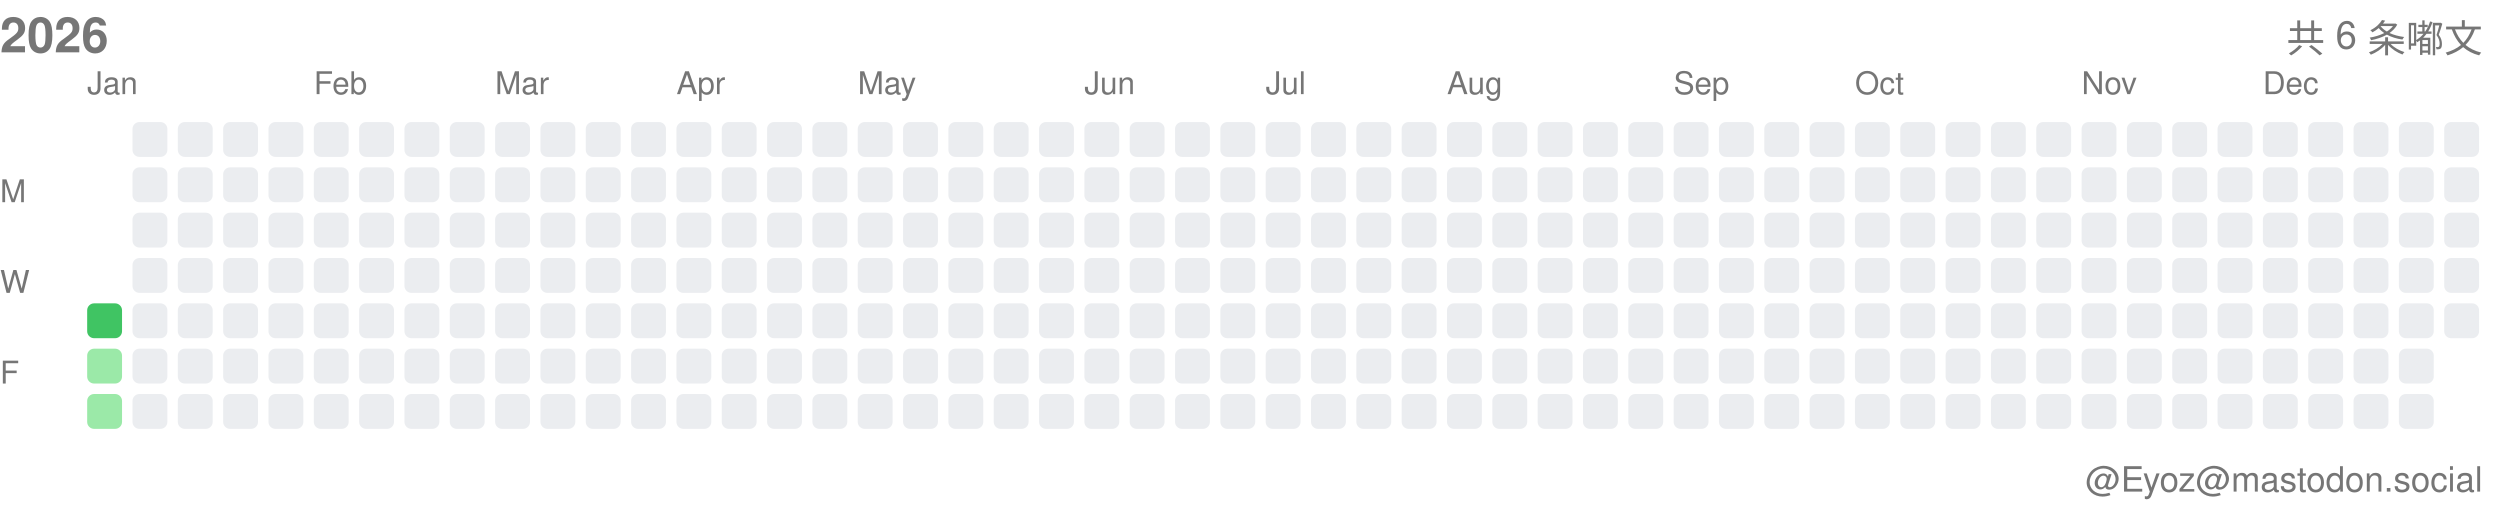
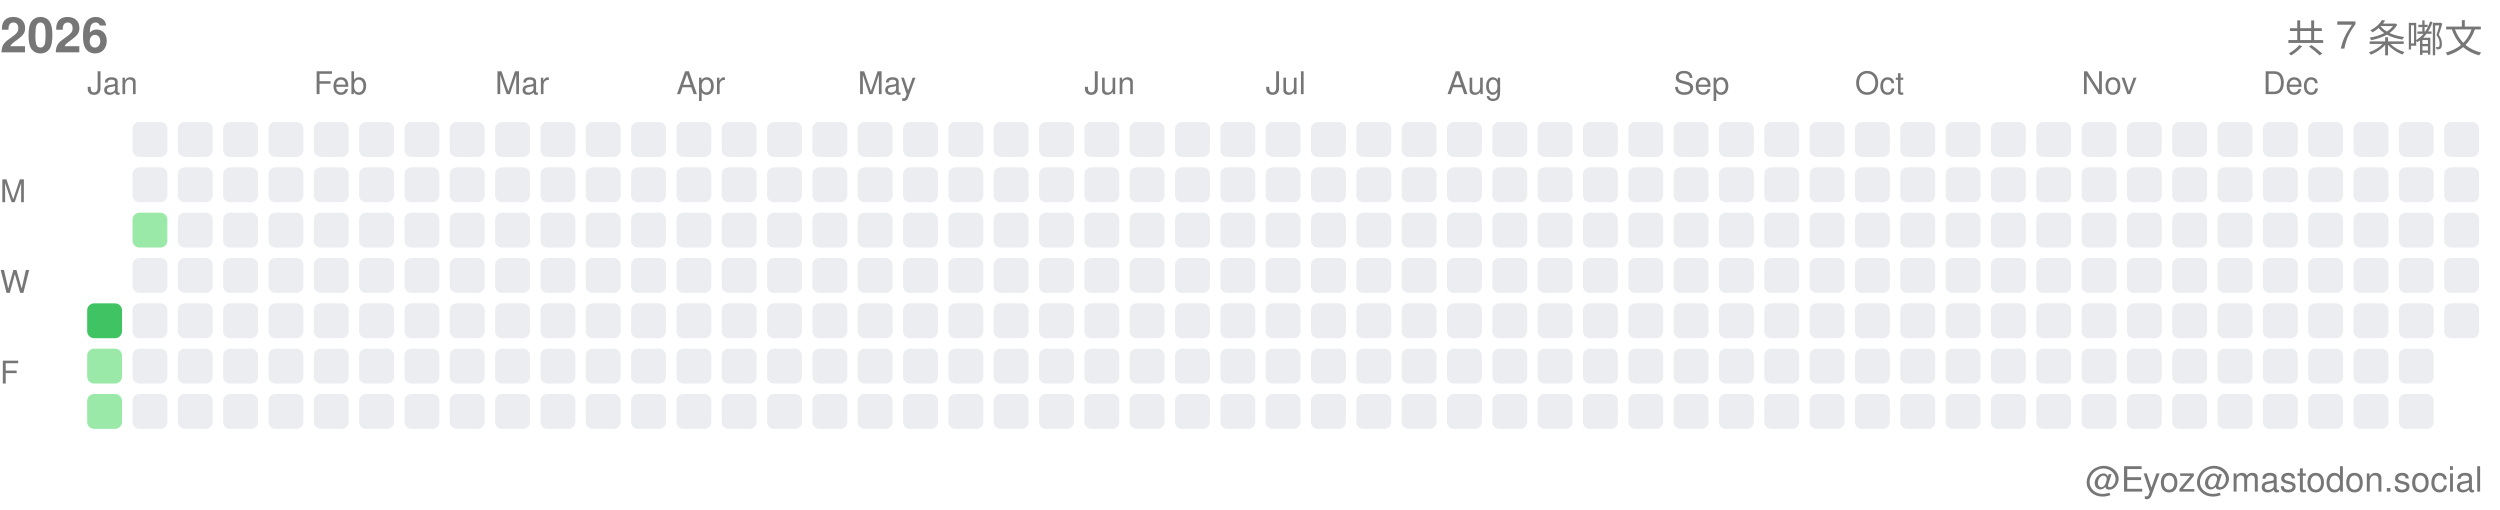
<svg xmlns="http://www.w3.org/2000/svg" width="717" height="146">
  <style>.month-label, .wday-label, .year-label, .total-label, .user-label { font-family: -apple-system, BlinkMacSystemFont, "Segoe UI", Helvetica, Arial, sans-serif, "Apple Color Emoji", "Segoe UI Emoji"; font-size: 9px; fill: #767676; } .year-label { font-size: 14px; font-weight: 600; } .total-label { font-size: 11px; font-weight: 500; } .user-label { font-size: 10px; }</style>
  <text x="0" y="15" class="year-label">2026</text>
-   <text x="712" y="15" class="total-label" text-anchor="end">共 6 条嘟文</text>
+   <text x="712" y="15" class="total-label" text-anchor="end">共 7 条嘟文</text>
  <text x="712" y="141" class="user-label" text-anchor="end">@Eyoz@mastodon.social</text>
  <text x="0" y="58" class="wday-label">M</text>
  <text x="0" y="84" class="wday-label">W</text>
  <text x="0" y="110" class="wday-label">F</text>
  <rect x="25" y="87" width="10" height="10" fill="#40c463" rx="2" ry="2" />
  <rect x="25" y="100" width="10" height="10" fill="#9be9a8" rx="2" ry="2" />
  <rect x="25" y="113" width="10" height="10" fill="#9be9a8" rx="2" ry="2" />
  <rect x="38" y="35" width="10" height="10" fill="#ebedf0" rx="2" ry="2" />
  <rect x="38" y="48" width="10" height="10" fill="#ebedf0" rx="2" ry="2" />
-   <rect x="38" y="61" width="10" height="10" fill="#ebedf0" rx="2" ry="2" />
+   <rect x="38" y="61" width="10" height="10" fill="#9be9a8" rx="2" ry="2" />
  <rect x="38" y="74" width="10" height="10" fill="#ebedf0" rx="2" ry="2" />
  <rect x="38" y="87" width="10" height="10" fill="#ebedf0" rx="2" ry="2" />
  <rect x="38" y="100" width="10" height="10" fill="#ebedf0" rx="2" ry="2" />
  <rect x="38" y="113" width="10" height="10" fill="#ebedf0" rx="2" ry="2" />
  <rect x="51" y="35" width="10" height="10" fill="#ebedf0" rx="2" ry="2" />
  <rect x="51" y="48" width="10" height="10" fill="#ebedf0" rx="2" ry="2" />
  <rect x="51" y="61" width="10" height="10" fill="#ebedf0" rx="2" ry="2" />
  <rect x="51" y="74" width="10" height="10" fill="#ebedf0" rx="2" ry="2" />
  <rect x="51" y="87" width="10" height="10" fill="#ebedf0" rx="2" ry="2" />
  <rect x="51" y="100" width="10" height="10" fill="#ebedf0" rx="2" ry="2" />
  <rect x="51" y="113" width="10" height="10" fill="#ebedf0" rx="2" ry="2" />
  <rect x="64" y="35" width="10" height="10" fill="#ebedf0" rx="2" ry="2" />
  <rect x="64" y="48" width="10" height="10" fill="#ebedf0" rx="2" ry="2" />
  <rect x="64" y="61" width="10" height="10" fill="#ebedf0" rx="2" ry="2" />
  <rect x="64" y="74" width="10" height="10" fill="#ebedf0" rx="2" ry="2" />
  <rect x="64" y="87" width="10" height="10" fill="#ebedf0" rx="2" ry="2" />
  <rect x="64" y="100" width="10" height="10" fill="#ebedf0" rx="2" ry="2" />
  <rect x="64" y="113" width="10" height="10" fill="#ebedf0" rx="2" ry="2" />
  <rect x="77" y="35" width="10" height="10" fill="#ebedf0" rx="2" ry="2" />
  <rect x="77" y="48" width="10" height="10" fill="#ebedf0" rx="2" ry="2" />
  <rect x="77" y="61" width="10" height="10" fill="#ebedf0" rx="2" ry="2" />
  <rect x="77" y="74" width="10" height="10" fill="#ebedf0" rx="2" ry="2" />
  <rect x="77" y="87" width="10" height="10" fill="#ebedf0" rx="2" ry="2" />
  <rect x="77" y="100" width="10" height="10" fill="#ebedf0" rx="2" ry="2" />
  <rect x="77" y="113" width="10" height="10" fill="#ebedf0" rx="2" ry="2" />
  <rect x="90" y="35" width="10" height="10" fill="#ebedf0" rx="2" ry="2" />
  <rect x="90" y="48" width="10" height="10" fill="#ebedf0" rx="2" ry="2" />
  <rect x="90" y="61" width="10" height="10" fill="#ebedf0" rx="2" ry="2" />
  <rect x="90" y="74" width="10" height="10" fill="#ebedf0" rx="2" ry="2" />
  <rect x="90" y="87" width="10" height="10" fill="#ebedf0" rx="2" ry="2" />
  <rect x="90" y="100" width="10" height="10" fill="#ebedf0" rx="2" ry="2" />
  <rect x="90" y="113" width="10" height="10" fill="#ebedf0" rx="2" ry="2" />
  <rect x="103" y="35" width="10" height="10" fill="#ebedf0" rx="2" ry="2" />
  <rect x="103" y="48" width="10" height="10" fill="#ebedf0" rx="2" ry="2" />
  <rect x="103" y="61" width="10" height="10" fill="#ebedf0" rx="2" ry="2" />
  <rect x="103" y="74" width="10" height="10" fill="#ebedf0" rx="2" ry="2" />
  <rect x="103" y="87" width="10" height="10" fill="#ebedf0" rx="2" ry="2" />
  <rect x="103" y="100" width="10" height="10" fill="#ebedf0" rx="2" ry="2" />
  <rect x="103" y="113" width="10" height="10" fill="#ebedf0" rx="2" ry="2" />
  <rect x="116" y="35" width="10" height="10" fill="#ebedf0" rx="2" ry="2" />
  <rect x="116" y="48" width="10" height="10" fill="#ebedf0" rx="2" ry="2" />
  <rect x="116" y="61" width="10" height="10" fill="#ebedf0" rx="2" ry="2" />
  <rect x="116" y="74" width="10" height="10" fill="#ebedf0" rx="2" ry="2" />
  <rect x="116" y="87" width="10" height="10" fill="#ebedf0" rx="2" ry="2" />
  <rect x="116" y="100" width="10" height="10" fill="#ebedf0" rx="2" ry="2" />
  <rect x="116" y="113" width="10" height="10" fill="#ebedf0" rx="2" ry="2" />
  <rect x="129" y="35" width="10" height="10" fill="#ebedf0" rx="2" ry="2" />
  <rect x="129" y="48" width="10" height="10" fill="#ebedf0" rx="2" ry="2" />
  <rect x="129" y="61" width="10" height="10" fill="#ebedf0" rx="2" ry="2" />
  <rect x="129" y="74" width="10" height="10" fill="#ebedf0" rx="2" ry="2" />
  <rect x="129" y="87" width="10" height="10" fill="#ebedf0" rx="2" ry="2" />
  <rect x="129" y="100" width="10" height="10" fill="#ebedf0" rx="2" ry="2" />
  <rect x="129" y="113" width="10" height="10" fill="#ebedf0" rx="2" ry="2" />
  <rect x="142" y="35" width="10" height="10" fill="#ebedf0" rx="2" ry="2" />
  <rect x="142" y="48" width="10" height="10" fill="#ebedf0" rx="2" ry="2" />
  <rect x="142" y="61" width="10" height="10" fill="#ebedf0" rx="2" ry="2" />
  <rect x="142" y="74" width="10" height="10" fill="#ebedf0" rx="2" ry="2" />
  <rect x="142" y="87" width="10" height="10" fill="#ebedf0" rx="2" ry="2" />
  <rect x="142" y="100" width="10" height="10" fill="#ebedf0" rx="2" ry="2" />
  <rect x="142" y="113" width="10" height="10" fill="#ebedf0" rx="2" ry="2" />
  <rect x="155" y="35" width="10" height="10" fill="#ebedf0" rx="2" ry="2" />
  <rect x="155" y="48" width="10" height="10" fill="#ebedf0" rx="2" ry="2" />
  <rect x="155" y="61" width="10" height="10" fill="#ebedf0" rx="2" ry="2" />
  <rect x="155" y="74" width="10" height="10" fill="#ebedf0" rx="2" ry="2" />
  <rect x="155" y="87" width="10" height="10" fill="#ebedf0" rx="2" ry="2" />
  <rect x="155" y="100" width="10" height="10" fill="#ebedf0" rx="2" ry="2" />
  <rect x="155" y="113" width="10" height="10" fill="#ebedf0" rx="2" ry="2" />
  <rect x="168" y="35" width="10" height="10" fill="#ebedf0" rx="2" ry="2" />
  <rect x="168" y="48" width="10" height="10" fill="#ebedf0" rx="2" ry="2" />
  <rect x="168" y="61" width="10" height="10" fill="#ebedf0" rx="2" ry="2" />
  <rect x="168" y="74" width="10" height="10" fill="#ebedf0" rx="2" ry="2" />
  <rect x="168" y="87" width="10" height="10" fill="#ebedf0" rx="2" ry="2" />
  <rect x="168" y="100" width="10" height="10" fill="#ebedf0" rx="2" ry="2" />
  <rect x="168" y="113" width="10" height="10" fill="#ebedf0" rx="2" ry="2" />
  <rect x="181" y="35" width="10" height="10" fill="#ebedf0" rx="2" ry="2" />
  <rect x="181" y="48" width="10" height="10" fill="#ebedf0" rx="2" ry="2" />
  <rect x="181" y="61" width="10" height="10" fill="#ebedf0" rx="2" ry="2" />
  <rect x="181" y="74" width="10" height="10" fill="#ebedf0" rx="2" ry="2" />
  <rect x="181" y="87" width="10" height="10" fill="#ebedf0" rx="2" ry="2" />
  <rect x="181" y="100" width="10" height="10" fill="#ebedf0" rx="2" ry="2" />
  <rect x="181" y="113" width="10" height="10" fill="#ebedf0" rx="2" ry="2" />
  <rect x="194" y="35" width="10" height="10" fill="#ebedf0" rx="2" ry="2" />
  <rect x="194" y="48" width="10" height="10" fill="#ebedf0" rx="2" ry="2" />
  <rect x="194" y="61" width="10" height="10" fill="#ebedf0" rx="2" ry="2" />
  <rect x="194" y="74" width="10" height="10" fill="#ebedf0" rx="2" ry="2" />
  <rect x="194" y="87" width="10" height="10" fill="#ebedf0" rx="2" ry="2" />
  <rect x="194" y="100" width="10" height="10" fill="#ebedf0" rx="2" ry="2" />
  <rect x="194" y="113" width="10" height="10" fill="#ebedf0" rx="2" ry="2" />
  <rect x="207" y="35" width="10" height="10" fill="#ebedf0" rx="2" ry="2" />
  <rect x="207" y="48" width="10" height="10" fill="#ebedf0" rx="2" ry="2" />
  <rect x="207" y="61" width="10" height="10" fill="#ebedf0" rx="2" ry="2" />
  <rect x="207" y="74" width="10" height="10" fill="#ebedf0" rx="2" ry="2" />
  <rect x="207" y="87" width="10" height="10" fill="#ebedf0" rx="2" ry="2" />
  <rect x="207" y="100" width="10" height="10" fill="#ebedf0" rx="2" ry="2" />
  <rect x="207" y="113" width="10" height="10" fill="#ebedf0" rx="2" ry="2" />
  <rect x="220" y="35" width="10" height="10" fill="#ebedf0" rx="2" ry="2" />
  <rect x="220" y="48" width="10" height="10" fill="#ebedf0" rx="2" ry="2" />
  <rect x="220" y="61" width="10" height="10" fill="#ebedf0" rx="2" ry="2" />
  <rect x="220" y="74" width="10" height="10" fill="#ebedf0" rx="2" ry="2" />
  <rect x="220" y="87" width="10" height="10" fill="#ebedf0" rx="2" ry="2" />
  <rect x="220" y="100" width="10" height="10" fill="#ebedf0" rx="2" ry="2" />
  <rect x="220" y="113" width="10" height="10" fill="#ebedf0" rx="2" ry="2" />
  <rect x="233" y="35" width="10" height="10" fill="#ebedf0" rx="2" ry="2" />
  <rect x="233" y="48" width="10" height="10" fill="#ebedf0" rx="2" ry="2" />
  <rect x="233" y="61" width="10" height="10" fill="#ebedf0" rx="2" ry="2" />
  <rect x="233" y="74" width="10" height="10" fill="#ebedf0" rx="2" ry="2" />
  <rect x="233" y="87" width="10" height="10" fill="#ebedf0" rx="2" ry="2" />
  <rect x="233" y="100" width="10" height="10" fill="#ebedf0" rx="2" ry="2" />
  <rect x="233" y="113" width="10" height="10" fill="#ebedf0" rx="2" ry="2" />
  <rect x="246" y="35" width="10" height="10" fill="#ebedf0" rx="2" ry="2" />
  <rect x="246" y="48" width="10" height="10" fill="#ebedf0" rx="2" ry="2" />
  <rect x="246" y="61" width="10" height="10" fill="#ebedf0" rx="2" ry="2" />
  <rect x="246" y="74" width="10" height="10" fill="#ebedf0" rx="2" ry="2" />
  <rect x="246" y="87" width="10" height="10" fill="#ebedf0" rx="2" ry="2" />
  <rect x="246" y="100" width="10" height="10" fill="#ebedf0" rx="2" ry="2" />
  <rect x="246" y="113" width="10" height="10" fill="#ebedf0" rx="2" ry="2" />
  <rect x="259" y="35" width="10" height="10" fill="#ebedf0" rx="2" ry="2" />
  <rect x="259" y="48" width="10" height="10" fill="#ebedf0" rx="2" ry="2" />
  <rect x="259" y="61" width="10" height="10" fill="#ebedf0" rx="2" ry="2" />
  <rect x="259" y="74" width="10" height="10" fill="#ebedf0" rx="2" ry="2" />
  <rect x="259" y="87" width="10" height="10" fill="#ebedf0" rx="2" ry="2" />
  <rect x="259" y="100" width="10" height="10" fill="#ebedf0" rx="2" ry="2" />
  <rect x="259" y="113" width="10" height="10" fill="#ebedf0" rx="2" ry="2" />
  <rect x="272" y="35" width="10" height="10" fill="#ebedf0" rx="2" ry="2" />
  <rect x="272" y="48" width="10" height="10" fill="#ebedf0" rx="2" ry="2" />
  <rect x="272" y="61" width="10" height="10" fill="#ebedf0" rx="2" ry="2" />
  <rect x="272" y="74" width="10" height="10" fill="#ebedf0" rx="2" ry="2" />
  <rect x="272" y="87" width="10" height="10" fill="#ebedf0" rx="2" ry="2" />
  <rect x="272" y="100" width="10" height="10" fill="#ebedf0" rx="2" ry="2" />
  <rect x="272" y="113" width="10" height="10" fill="#ebedf0" rx="2" ry="2" />
  <rect x="285" y="35" width="10" height="10" fill="#ebedf0" rx="2" ry="2" />
  <rect x="285" y="48" width="10" height="10" fill="#ebedf0" rx="2" ry="2" />
  <rect x="285" y="61" width="10" height="10" fill="#ebedf0" rx="2" ry="2" />
  <rect x="285" y="74" width="10" height="10" fill="#ebedf0" rx="2" ry="2" />
  <rect x="285" y="87" width="10" height="10" fill="#ebedf0" rx="2" ry="2" />
  <rect x="285" y="100" width="10" height="10" fill="#ebedf0" rx="2" ry="2" />
  <rect x="285" y="113" width="10" height="10" fill="#ebedf0" rx="2" ry="2" />
  <rect x="298" y="35" width="10" height="10" fill="#ebedf0" rx="2" ry="2" />
  <rect x="298" y="48" width="10" height="10" fill="#ebedf0" rx="2" ry="2" />
  <rect x="298" y="61" width="10" height="10" fill="#ebedf0" rx="2" ry="2" />
  <rect x="298" y="74" width="10" height="10" fill="#ebedf0" rx="2" ry="2" />
  <rect x="298" y="87" width="10" height="10" fill="#ebedf0" rx="2" ry="2" />
  <rect x="298" y="100" width="10" height="10" fill="#ebedf0" rx="2" ry="2" />
  <rect x="298" y="113" width="10" height="10" fill="#ebedf0" rx="2" ry="2" />
  <rect x="311" y="35" width="10" height="10" fill="#ebedf0" rx="2" ry="2" />
  <rect x="311" y="48" width="10" height="10" fill="#ebedf0" rx="2" ry="2" />
  <rect x="311" y="61" width="10" height="10" fill="#ebedf0" rx="2" ry="2" />
  <rect x="311" y="74" width="10" height="10" fill="#ebedf0" rx="2" ry="2" />
  <rect x="311" y="87" width="10" height="10" fill="#ebedf0" rx="2" ry="2" />
  <rect x="311" y="100" width="10" height="10" fill="#ebedf0" rx="2" ry="2" />
  <rect x="311" y="113" width="10" height="10" fill="#ebedf0" rx="2" ry="2" />
  <rect x="324" y="35" width="10" height="10" fill="#ebedf0" rx="2" ry="2" />
  <rect x="324" y="48" width="10" height="10" fill="#ebedf0" rx="2" ry="2" />
  <rect x="324" y="61" width="10" height="10" fill="#ebedf0" rx="2" ry="2" />
  <rect x="324" y="74" width="10" height="10" fill="#ebedf0" rx="2" ry="2" />
  <rect x="324" y="87" width="10" height="10" fill="#ebedf0" rx="2" ry="2" />
  <rect x="324" y="100" width="10" height="10" fill="#ebedf0" rx="2" ry="2" />
  <rect x="324" y="113" width="10" height="10" fill="#ebedf0" rx="2" ry="2" />
  <rect x="337" y="35" width="10" height="10" fill="#ebedf0" rx="2" ry="2" />
  <rect x="337" y="48" width="10" height="10" fill="#ebedf0" rx="2" ry="2" />
  <rect x="337" y="61" width="10" height="10" fill="#ebedf0" rx="2" ry="2" />
  <rect x="337" y="74" width="10" height="10" fill="#ebedf0" rx="2" ry="2" />
  <rect x="337" y="87" width="10" height="10" fill="#ebedf0" rx="2" ry="2" />
  <rect x="337" y="100" width="10" height="10" fill="#ebedf0" rx="2" ry="2" />
  <rect x="337" y="113" width="10" height="10" fill="#ebedf0" rx="2" ry="2" />
  <rect x="350" y="35" width="10" height="10" fill="#ebedf0" rx="2" ry="2" />
  <rect x="350" y="48" width="10" height="10" fill="#ebedf0" rx="2" ry="2" />
  <rect x="350" y="61" width="10" height="10" fill="#ebedf0" rx="2" ry="2" />
  <rect x="350" y="74" width="10" height="10" fill="#ebedf0" rx="2" ry="2" />
  <rect x="350" y="87" width="10" height="10" fill="#ebedf0" rx="2" ry="2" />
  <rect x="350" y="100" width="10" height="10" fill="#ebedf0" rx="2" ry="2" />
  <rect x="350" y="113" width="10" height="10" fill="#ebedf0" rx="2" ry="2" />
  <rect x="363" y="35" width="10" height="10" fill="#ebedf0" rx="2" ry="2" />
  <rect x="363" y="48" width="10" height="10" fill="#ebedf0" rx="2" ry="2" />
  <rect x="363" y="61" width="10" height="10" fill="#ebedf0" rx="2" ry="2" />
  <rect x="363" y="74" width="10" height="10" fill="#ebedf0" rx="2" ry="2" />
  <rect x="363" y="87" width="10" height="10" fill="#ebedf0" rx="2" ry="2" />
  <rect x="363" y="100" width="10" height="10" fill="#ebedf0" rx="2" ry="2" />
  <rect x="363" y="113" width="10" height="10" fill="#ebedf0" rx="2" ry="2" />
  <rect x="376" y="35" width="10" height="10" fill="#ebedf0" rx="2" ry="2" />
  <rect x="376" y="48" width="10" height="10" fill="#ebedf0" rx="2" ry="2" />
  <rect x="376" y="61" width="10" height="10" fill="#ebedf0" rx="2" ry="2" />
  <rect x="376" y="74" width="10" height="10" fill="#ebedf0" rx="2" ry="2" />
  <rect x="376" y="87" width="10" height="10" fill="#ebedf0" rx="2" ry="2" />
  <rect x="376" y="100" width="10" height="10" fill="#ebedf0" rx="2" ry="2" />
  <rect x="376" y="113" width="10" height="10" fill="#ebedf0" rx="2" ry="2" />
  <rect x="389" y="35" width="10" height="10" fill="#ebedf0" rx="2" ry="2" />
  <rect x="389" y="48" width="10" height="10" fill="#ebedf0" rx="2" ry="2" />
  <rect x="389" y="61" width="10" height="10" fill="#ebedf0" rx="2" ry="2" />
  <rect x="389" y="74" width="10" height="10" fill="#ebedf0" rx="2" ry="2" />
  <rect x="389" y="87" width="10" height="10" fill="#ebedf0" rx="2" ry="2" />
  <rect x="389" y="100" width="10" height="10" fill="#ebedf0" rx="2" ry="2" />
  <rect x="389" y="113" width="10" height="10" fill="#ebedf0" rx="2" ry="2" />
  <rect x="402" y="35" width="10" height="10" fill="#ebedf0" rx="2" ry="2" />
  <rect x="402" y="48" width="10" height="10" fill="#ebedf0" rx="2" ry="2" />
  <rect x="402" y="61" width="10" height="10" fill="#ebedf0" rx="2" ry="2" />
  <rect x="402" y="74" width="10" height="10" fill="#ebedf0" rx="2" ry="2" />
  <rect x="402" y="87" width="10" height="10" fill="#ebedf0" rx="2" ry="2" />
  <rect x="402" y="100" width="10" height="10" fill="#ebedf0" rx="2" ry="2" />
  <rect x="402" y="113" width="10" height="10" fill="#ebedf0" rx="2" ry="2" />
  <rect x="415" y="35" width="10" height="10" fill="#ebedf0" rx="2" ry="2" />
  <rect x="415" y="48" width="10" height="10" fill="#ebedf0" rx="2" ry="2" />
  <rect x="415" y="61" width="10" height="10" fill="#ebedf0" rx="2" ry="2" />
  <rect x="415" y="74" width="10" height="10" fill="#ebedf0" rx="2" ry="2" />
  <rect x="415" y="87" width="10" height="10" fill="#ebedf0" rx="2" ry="2" />
  <rect x="415" y="100" width="10" height="10" fill="#ebedf0" rx="2" ry="2" />
  <rect x="415" y="113" width="10" height="10" fill="#ebedf0" rx="2" ry="2" />
  <rect x="428" y="35" width="10" height="10" fill="#ebedf0" rx="2" ry="2" />
  <rect x="428" y="48" width="10" height="10" fill="#ebedf0" rx="2" ry="2" />
  <rect x="428" y="61" width="10" height="10" fill="#ebedf0" rx="2" ry="2" />
  <rect x="428" y="74" width="10" height="10" fill="#ebedf0" rx="2" ry="2" />
  <rect x="428" y="87" width="10" height="10" fill="#ebedf0" rx="2" ry="2" />
  <rect x="428" y="100" width="10" height="10" fill="#ebedf0" rx="2" ry="2" />
  <rect x="428" y="113" width="10" height="10" fill="#ebedf0" rx="2" ry="2" />
  <rect x="441" y="35" width="10" height="10" fill="#ebedf0" rx="2" ry="2" />
  <rect x="441" y="48" width="10" height="10" fill="#ebedf0" rx="2" ry="2" />
  <rect x="441" y="61" width="10" height="10" fill="#ebedf0" rx="2" ry="2" />
  <rect x="441" y="74" width="10" height="10" fill="#ebedf0" rx="2" ry="2" />
  <rect x="441" y="87" width="10" height="10" fill="#ebedf0" rx="2" ry="2" />
  <rect x="441" y="100" width="10" height="10" fill="#ebedf0" rx="2" ry="2" />
  <rect x="441" y="113" width="10" height="10" fill="#ebedf0" rx="2" ry="2" />
  <rect x="454" y="35" width="10" height="10" fill="#ebedf0" rx="2" ry="2" />
  <rect x="454" y="48" width="10" height="10" fill="#ebedf0" rx="2" ry="2" />
  <rect x="454" y="61" width="10" height="10" fill="#ebedf0" rx="2" ry="2" />
  <rect x="454" y="74" width="10" height="10" fill="#ebedf0" rx="2" ry="2" />
  <rect x="454" y="87" width="10" height="10" fill="#ebedf0" rx="2" ry="2" />
  <rect x="454" y="100" width="10" height="10" fill="#ebedf0" rx="2" ry="2" />
  <rect x="454" y="113" width="10" height="10" fill="#ebedf0" rx="2" ry="2" />
  <rect x="467" y="35" width="10" height="10" fill="#ebedf0" rx="2" ry="2" />
  <rect x="467" y="48" width="10" height="10" fill="#ebedf0" rx="2" ry="2" />
  <rect x="467" y="61" width="10" height="10" fill="#ebedf0" rx="2" ry="2" />
  <rect x="467" y="74" width="10" height="10" fill="#ebedf0" rx="2" ry="2" />
  <rect x="467" y="87" width="10" height="10" fill="#ebedf0" rx="2" ry="2" />
  <rect x="467" y="100" width="10" height="10" fill="#ebedf0" rx="2" ry="2" />
  <rect x="467" y="113" width="10" height="10" fill="#ebedf0" rx="2" ry="2" />
  <rect x="480" y="35" width="10" height="10" fill="#ebedf0" rx="2" ry="2" />
  <rect x="480" y="48" width="10" height="10" fill="#ebedf0" rx="2" ry="2" />
  <rect x="480" y="61" width="10" height="10" fill="#ebedf0" rx="2" ry="2" />
  <rect x="480" y="74" width="10" height="10" fill="#ebedf0" rx="2" ry="2" />
  <rect x="480" y="87" width="10" height="10" fill="#ebedf0" rx="2" ry="2" />
  <rect x="480" y="100" width="10" height="10" fill="#ebedf0" rx="2" ry="2" />
  <rect x="480" y="113" width="10" height="10" fill="#ebedf0" rx="2" ry="2" />
  <rect x="493" y="35" width="10" height="10" fill="#ebedf0" rx="2" ry="2" />
  <rect x="493" y="48" width="10" height="10" fill="#ebedf0" rx="2" ry="2" />
  <rect x="493" y="61" width="10" height="10" fill="#ebedf0" rx="2" ry="2" />
  <rect x="493" y="74" width="10" height="10" fill="#ebedf0" rx="2" ry="2" />
  <rect x="493" y="87" width="10" height="10" fill="#ebedf0" rx="2" ry="2" />
  <rect x="493" y="100" width="10" height="10" fill="#ebedf0" rx="2" ry="2" />
  <rect x="493" y="113" width="10" height="10" fill="#ebedf0" rx="2" ry="2" />
  <rect x="506" y="35" width="10" height="10" fill="#ebedf0" rx="2" ry="2" />
  <rect x="506" y="48" width="10" height="10" fill="#ebedf0" rx="2" ry="2" />
  <rect x="506" y="61" width="10" height="10" fill="#ebedf0" rx="2" ry="2" />
  <rect x="506" y="74" width="10" height="10" fill="#ebedf0" rx="2" ry="2" />
  <rect x="506" y="87" width="10" height="10" fill="#ebedf0" rx="2" ry="2" />
  <rect x="506" y="100" width="10" height="10" fill="#ebedf0" rx="2" ry="2" />
  <rect x="506" y="113" width="10" height="10" fill="#ebedf0" rx="2" ry="2" />
  <rect x="519" y="35" width="10" height="10" fill="#ebedf0" rx="2" ry="2" />
  <rect x="519" y="48" width="10" height="10" fill="#ebedf0" rx="2" ry="2" />
  <rect x="519" y="61" width="10" height="10" fill="#ebedf0" rx="2" ry="2" />
  <rect x="519" y="74" width="10" height="10" fill="#ebedf0" rx="2" ry="2" />
  <rect x="519" y="87" width="10" height="10" fill="#ebedf0" rx="2" ry="2" />
  <rect x="519" y="100" width="10" height="10" fill="#ebedf0" rx="2" ry="2" />
  <rect x="519" y="113" width="10" height="10" fill="#ebedf0" rx="2" ry="2" />
  <rect x="532" y="35" width="10" height="10" fill="#ebedf0" rx="2" ry="2" />
  <rect x="532" y="48" width="10" height="10" fill="#ebedf0" rx="2" ry="2" />
  <rect x="532" y="61" width="10" height="10" fill="#ebedf0" rx="2" ry="2" />
  <rect x="532" y="74" width="10" height="10" fill="#ebedf0" rx="2" ry="2" />
  <rect x="532" y="87" width="10" height="10" fill="#ebedf0" rx="2" ry="2" />
  <rect x="532" y="100" width="10" height="10" fill="#ebedf0" rx="2" ry="2" />
  <rect x="532" y="113" width="10" height="10" fill="#ebedf0" rx="2" ry="2" />
  <rect x="545" y="35" width="10" height="10" fill="#ebedf0" rx="2" ry="2" />
  <rect x="545" y="48" width="10" height="10" fill="#ebedf0" rx="2" ry="2" />
  <rect x="545" y="61" width="10" height="10" fill="#ebedf0" rx="2" ry="2" />
  <rect x="545" y="74" width="10" height="10" fill="#ebedf0" rx="2" ry="2" />
  <rect x="545" y="87" width="10" height="10" fill="#ebedf0" rx="2" ry="2" />
  <rect x="545" y="100" width="10" height="10" fill="#ebedf0" rx="2" ry="2" />
  <rect x="545" y="113" width="10" height="10" fill="#ebedf0" rx="2" ry="2" />
  <rect x="558" y="35" width="10" height="10" fill="#ebedf0" rx="2" ry="2" />
  <rect x="558" y="48" width="10" height="10" fill="#ebedf0" rx="2" ry="2" />
  <rect x="558" y="61" width="10" height="10" fill="#ebedf0" rx="2" ry="2" />
  <rect x="558" y="74" width="10" height="10" fill="#ebedf0" rx="2" ry="2" />
  <rect x="558" y="87" width="10" height="10" fill="#ebedf0" rx="2" ry="2" />
  <rect x="558" y="100" width="10" height="10" fill="#ebedf0" rx="2" ry="2" />
  <rect x="558" y="113" width="10" height="10" fill="#ebedf0" rx="2" ry="2" />
  <rect x="571" y="35" width="10" height="10" fill="#ebedf0" rx="2" ry="2" />
  <rect x="571" y="48" width="10" height="10" fill="#ebedf0" rx="2" ry="2" />
  <rect x="571" y="61" width="10" height="10" fill="#ebedf0" rx="2" ry="2" />
  <rect x="571" y="74" width="10" height="10" fill="#ebedf0" rx="2" ry="2" />
  <rect x="571" y="87" width="10" height="10" fill="#ebedf0" rx="2" ry="2" />
  <rect x="571" y="100" width="10" height="10" fill="#ebedf0" rx="2" ry="2" />
  <rect x="571" y="113" width="10" height="10" fill="#ebedf0" rx="2" ry="2" />
  <rect x="584" y="35" width="10" height="10" fill="#ebedf0" rx="2" ry="2" />
  <rect x="584" y="48" width="10" height="10" fill="#ebedf0" rx="2" ry="2" />
  <rect x="584" y="61" width="10" height="10" fill="#ebedf0" rx="2" ry="2" />
  <rect x="584" y="74" width="10" height="10" fill="#ebedf0" rx="2" ry="2" />
  <rect x="584" y="87" width="10" height="10" fill="#ebedf0" rx="2" ry="2" />
  <rect x="584" y="100" width="10" height="10" fill="#ebedf0" rx="2" ry="2" />
  <rect x="584" y="113" width="10" height="10" fill="#ebedf0" rx="2" ry="2" />
  <rect x="597" y="35" width="10" height="10" fill="#ebedf0" rx="2" ry="2" />
  <rect x="597" y="48" width="10" height="10" fill="#ebedf0" rx="2" ry="2" />
  <rect x="597" y="61" width="10" height="10" fill="#ebedf0" rx="2" ry="2" />
  <rect x="597" y="74" width="10" height="10" fill="#ebedf0" rx="2" ry="2" />
  <rect x="597" y="87" width="10" height="10" fill="#ebedf0" rx="2" ry="2" />
  <rect x="597" y="100" width="10" height="10" fill="#ebedf0" rx="2" ry="2" />
  <rect x="597" y="113" width="10" height="10" fill="#ebedf0" rx="2" ry="2" />
  <rect x="610" y="35" width="10" height="10" fill="#ebedf0" rx="2" ry="2" />
  <rect x="610" y="48" width="10" height="10" fill="#ebedf0" rx="2" ry="2" />
  <rect x="610" y="61" width="10" height="10" fill="#ebedf0" rx="2" ry="2" />
  <rect x="610" y="74" width="10" height="10" fill="#ebedf0" rx="2" ry="2" />
  <rect x="610" y="87" width="10" height="10" fill="#ebedf0" rx="2" ry="2" />
  <rect x="610" y="100" width="10" height="10" fill="#ebedf0" rx="2" ry="2" />
  <rect x="610" y="113" width="10" height="10" fill="#ebedf0" rx="2" ry="2" />
  <rect x="623" y="35" width="10" height="10" fill="#ebedf0" rx="2" ry="2" />
  <rect x="623" y="48" width="10" height="10" fill="#ebedf0" rx="2" ry="2" />
  <rect x="623" y="61" width="10" height="10" fill="#ebedf0" rx="2" ry="2" />
  <rect x="623" y="74" width="10" height="10" fill="#ebedf0" rx="2" ry="2" />
  <rect x="623" y="87" width="10" height="10" fill="#ebedf0" rx="2" ry="2" />
  <rect x="623" y="100" width="10" height="10" fill="#ebedf0" rx="2" ry="2" />
  <rect x="623" y="113" width="10" height="10" fill="#ebedf0" rx="2" ry="2" />
  <rect x="636" y="35" width="10" height="10" fill="#ebedf0" rx="2" ry="2" />
  <rect x="636" y="48" width="10" height="10" fill="#ebedf0" rx="2" ry="2" />
  <rect x="636" y="61" width="10" height="10" fill="#ebedf0" rx="2" ry="2" />
  <rect x="636" y="74" width="10" height="10" fill="#ebedf0" rx="2" ry="2" />
  <rect x="636" y="87" width="10" height="10" fill="#ebedf0" rx="2" ry="2" />
  <rect x="636" y="100" width="10" height="10" fill="#ebedf0" rx="2" ry="2" />
  <rect x="636" y="113" width="10" height="10" fill="#ebedf0" rx="2" ry="2" />
  <rect x="649" y="35" width="10" height="10" fill="#ebedf0" rx="2" ry="2" />
  <rect x="649" y="48" width="10" height="10" fill="#ebedf0" rx="2" ry="2" />
  <rect x="649" y="61" width="10" height="10" fill="#ebedf0" rx="2" ry="2" />
  <rect x="649" y="74" width="10" height="10" fill="#ebedf0" rx="2" ry="2" />
  <rect x="649" y="87" width="10" height="10" fill="#ebedf0" rx="2" ry="2" />
  <rect x="649" y="100" width="10" height="10" fill="#ebedf0" rx="2" ry="2" />
  <rect x="649" y="113" width="10" height="10" fill="#ebedf0" rx="2" ry="2" />
  <rect x="662" y="35" width="10" height="10" fill="#ebedf0" rx="2" ry="2" />
  <rect x="662" y="48" width="10" height="10" fill="#ebedf0" rx="2" ry="2" />
  <rect x="662" y="61" width="10" height="10" fill="#ebedf0" rx="2" ry="2" />
  <rect x="662" y="74" width="10" height="10" fill="#ebedf0" rx="2" ry="2" />
  <rect x="662" y="87" width="10" height="10" fill="#ebedf0" rx="2" ry="2" />
  <rect x="662" y="100" width="10" height="10" fill="#ebedf0" rx="2" ry="2" />
  <rect x="662" y="113" width="10" height="10" fill="#ebedf0" rx="2" ry="2" />
  <rect x="675" y="35" width="10" height="10" fill="#ebedf0" rx="2" ry="2" />
  <rect x="675" y="48" width="10" height="10" fill="#ebedf0" rx="2" ry="2" />
  <rect x="675" y="61" width="10" height="10" fill="#ebedf0" rx="2" ry="2" />
  <rect x="675" y="74" width="10" height="10" fill="#ebedf0" rx="2" ry="2" />
  <rect x="675" y="87" width="10" height="10" fill="#ebedf0" rx="2" ry="2" />
  <rect x="675" y="100" width="10" height="10" fill="#ebedf0" rx="2" ry="2" />
  <rect x="675" y="113" width="10" height="10" fill="#ebedf0" rx="2" ry="2" />
  <rect x="688" y="35" width="10" height="10" fill="#ebedf0" rx="2" ry="2" />
  <rect x="688" y="48" width="10" height="10" fill="#ebedf0" rx="2" ry="2" />
  <rect x="688" y="61" width="10" height="10" fill="#ebedf0" rx="2" ry="2" />
  <rect x="688" y="74" width="10" height="10" fill="#ebedf0" rx="2" ry="2" />
  <rect x="688" y="87" width="10" height="10" fill="#ebedf0" rx="2" ry="2" />
  <rect x="688" y="100" width="10" height="10" fill="#ebedf0" rx="2" ry="2" />
  <rect x="688" y="113" width="10" height="10" fill="#ebedf0" rx="2" ry="2" />
  <rect x="701" y="35" width="10" height="10" fill="#ebedf0" rx="2" ry="2" />
  <rect x="701" y="48" width="10" height="10" fill="#ebedf0" rx="2" ry="2" />
  <rect x="701" y="61" width="10" height="10" fill="#ebedf0" rx="2" ry="2" />
  <rect x="701" y="74" width="10" height="10" fill="#ebedf0" rx="2" ry="2" />
  <rect x="701" y="87" width="10" height="10" fill="#ebedf0" rx="2" ry="2" />
  <text x="25" y="27" class="month-label">Jan</text>
  <text x="90" y="27" class="month-label">Feb</text>
  <text x="142" y="27" class="month-label">Mar</text>
  <text x="194" y="27" class="month-label">Apr</text>
  <text x="246" y="27" class="month-label">May</text>
  <text x="311" y="27" class="month-label">Jun</text>
  <text x="363" y="27" class="month-label">Jul</text>
  <text x="415" y="27" class="month-label">Aug</text>
  <text x="480" y="27" class="month-label">Sep</text>
  <text x="532" y="27" class="month-label">Oct</text>
  <text x="597" y="27" class="month-label">Nov</text>
  <text x="649" y="27" class="month-label">Dec</text>
</svg>
